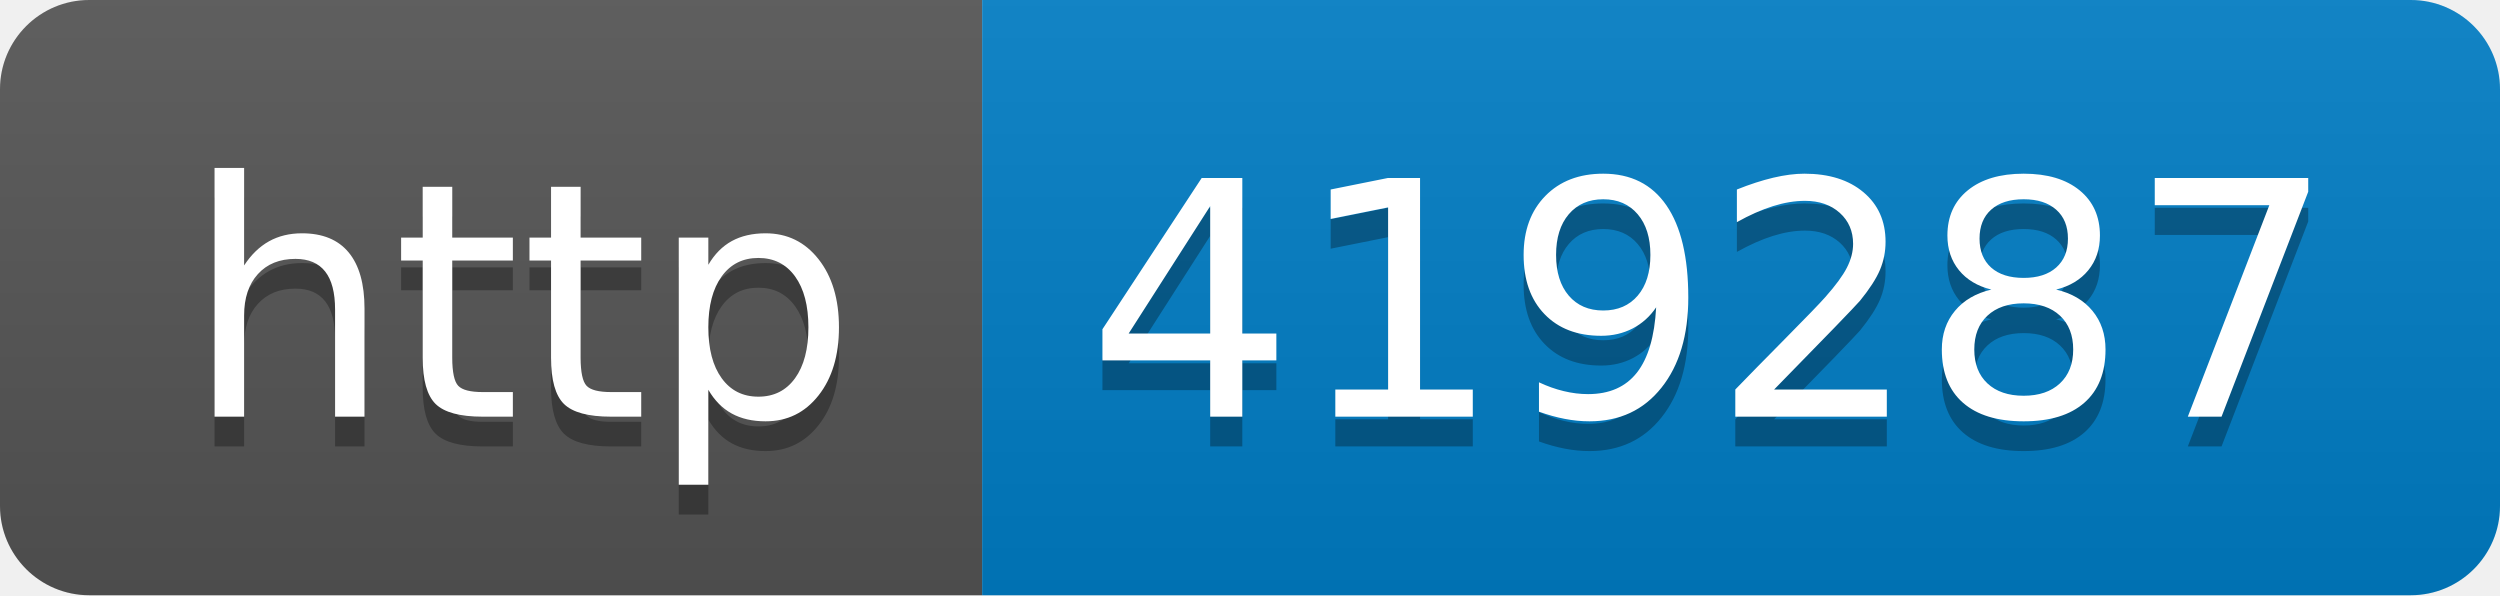
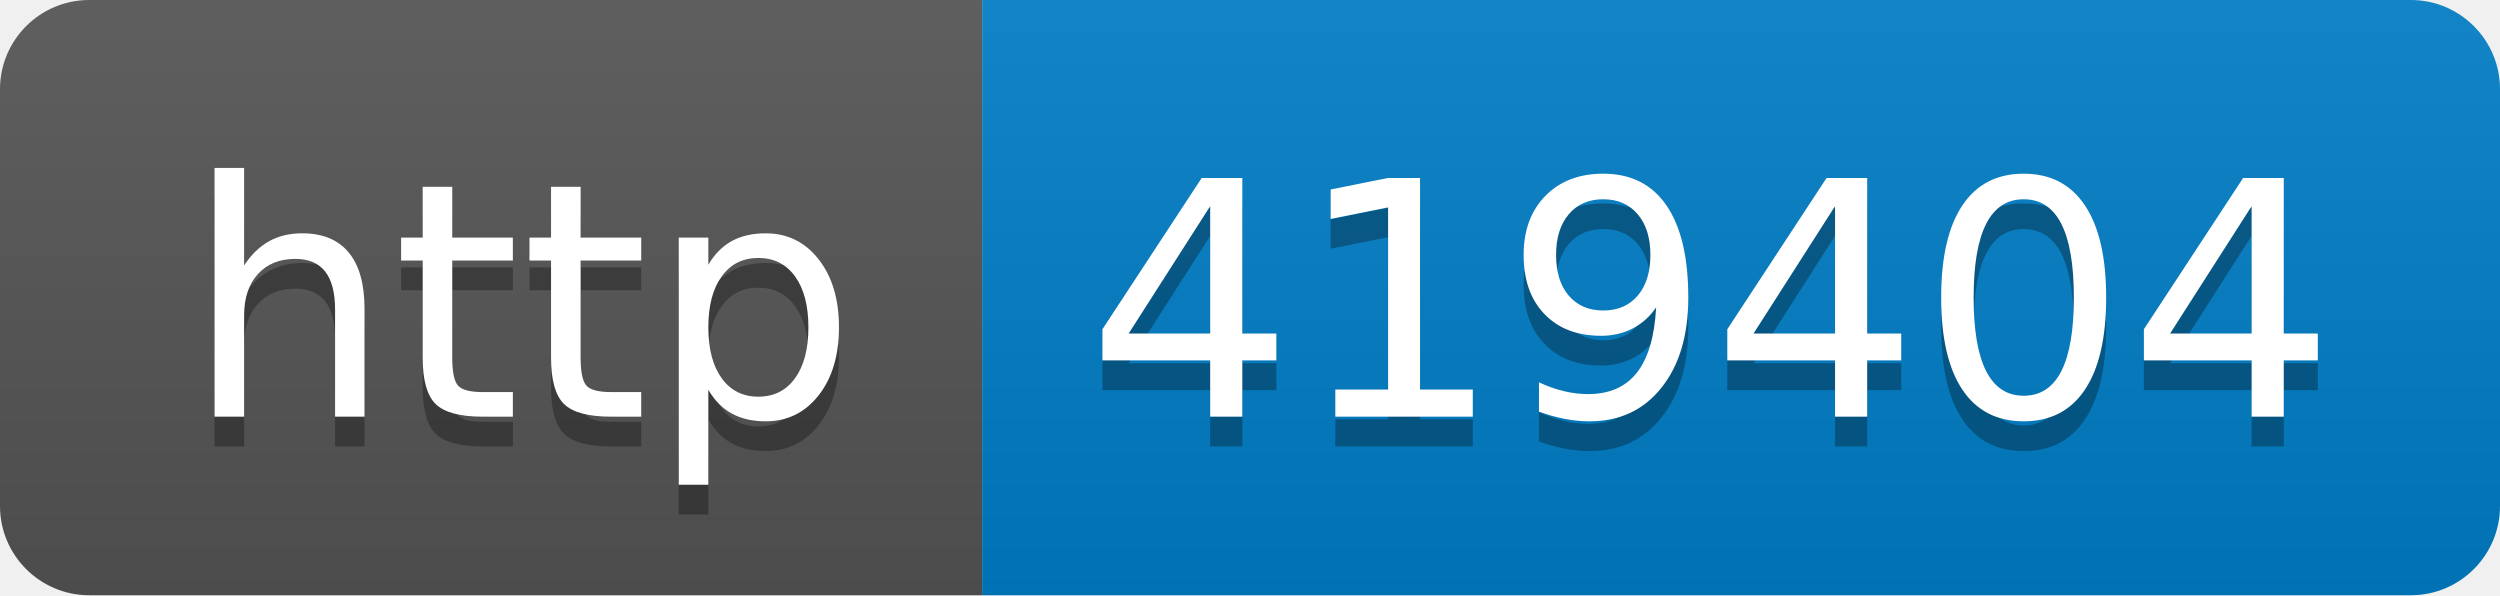
- <svg xmlns="http://www.w3.org/2000/svg" width="84" height="20" role="img" aria-label="http: 419287">
+ <svg xmlns="http://www.w3.org/2000/svg" width="84" height="20" role="img" aria-label="http: 419404">
  <linearGradient id="s" x2="0" y2="100%">
    <stop offset="0" stop-color="#bbb" stop-opacity=".1" />
    <stop offset="1" stop-opacity=".1" />
  </linearGradient>
  <clipPath id="r">
    <rect width="84" height="20" rx="3" fill="#fff" />
  </clipPath>
  <g clip-path="url(#r)">
    <rect width="33" height="20" fill="#555" />
    <rect x="33" width="51" height="20" fill="#007ec6" />
    <rect width="84" height="20" fill="url(#s)" />
  </g>
  <g fill="#fff" text-anchor="middle" font-family="Verdana,Geneva,DejaVu Sans,sans-serif" text-rendering="geometricPrecision" font-size="110">
    <text aria-hidden="true" x="175" y="150" fill="#010101" fill-opacity=".3" transform="scale(.1)" textLength="230">http</text>
    <text x="175" y="140" transform="scale(.1)" fill="#fff" textLength="230">http</text>
-     <text aria-hidden="true" x="575" y="150" fill="#010101" fill-opacity=".3" transform="scale(.1)" textLength="410">419287</text>
-     <text x="575" y="140" transform="scale(.1)" fill="#fff" textLength="410">419287</text>
+     <text aria-hidden="true" x="575" y="150" fill="#010101" fill-opacity=".3" transform="scale(.1)" textLength="410">419404</text>
+     <text x="575" y="140" transform="scale(.1)" fill="#fff" textLength="410">419404</text>
  </g>
</svg>
